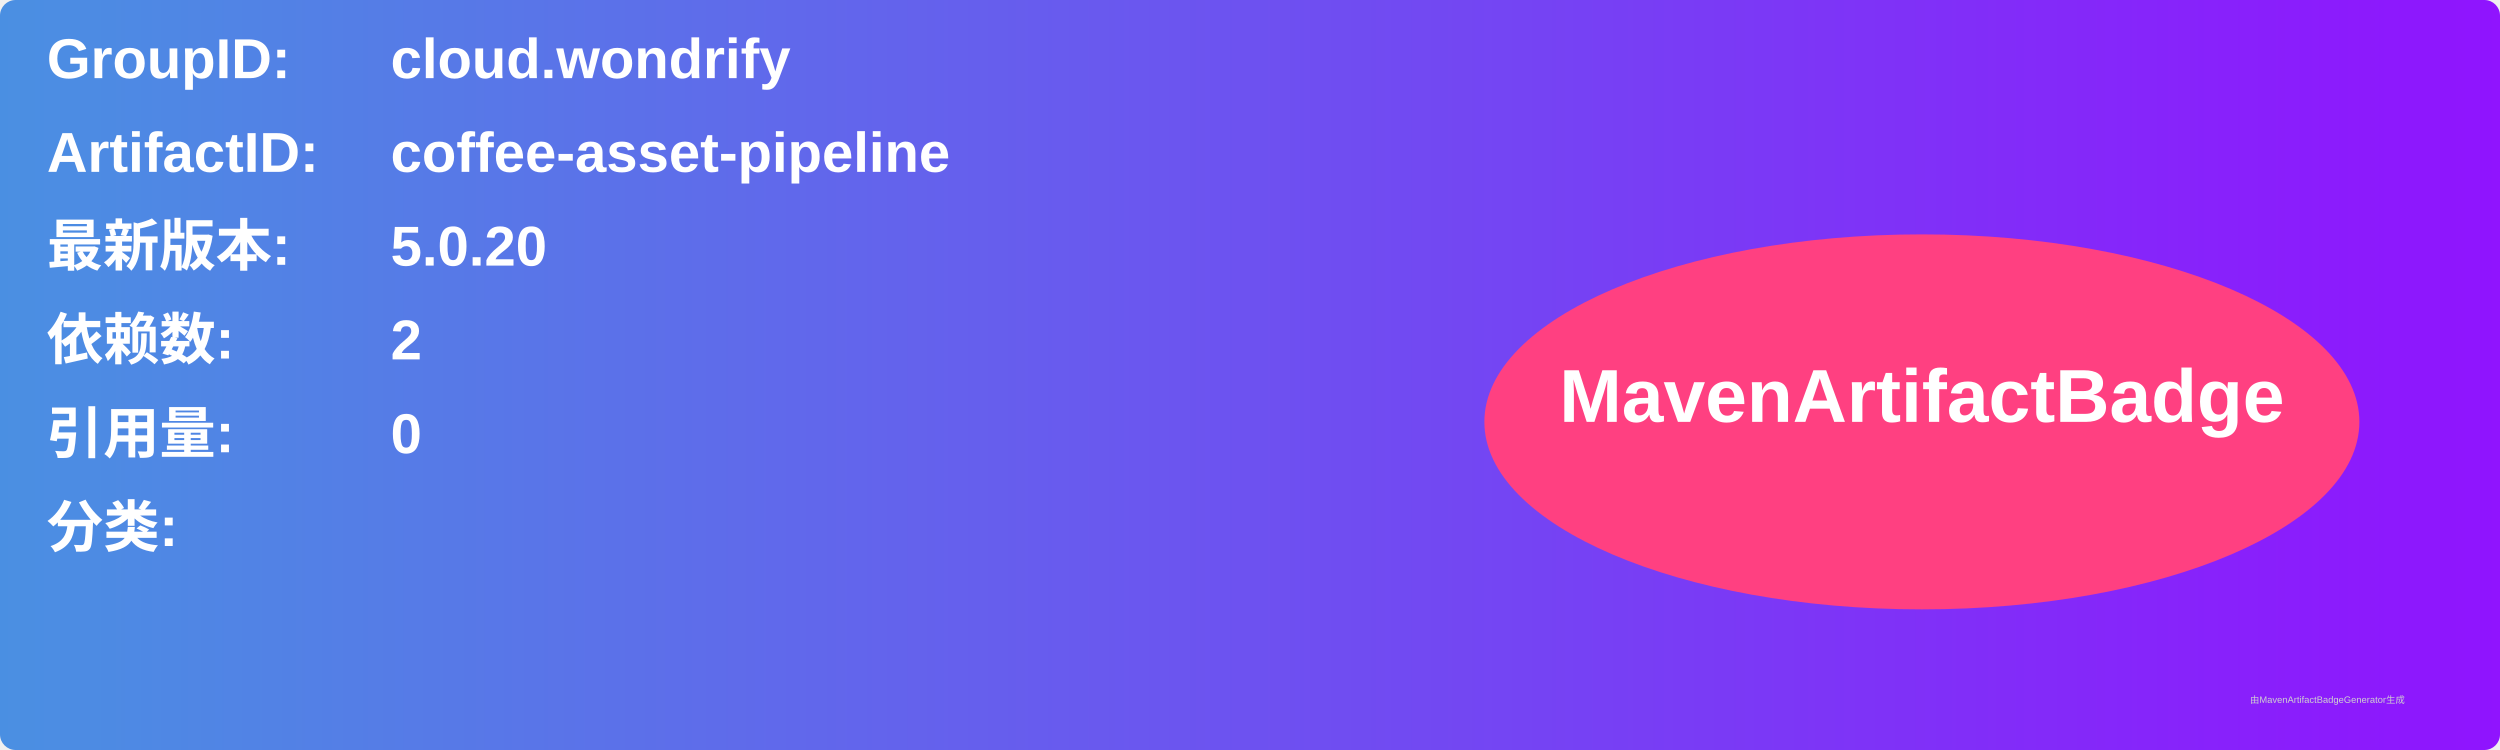
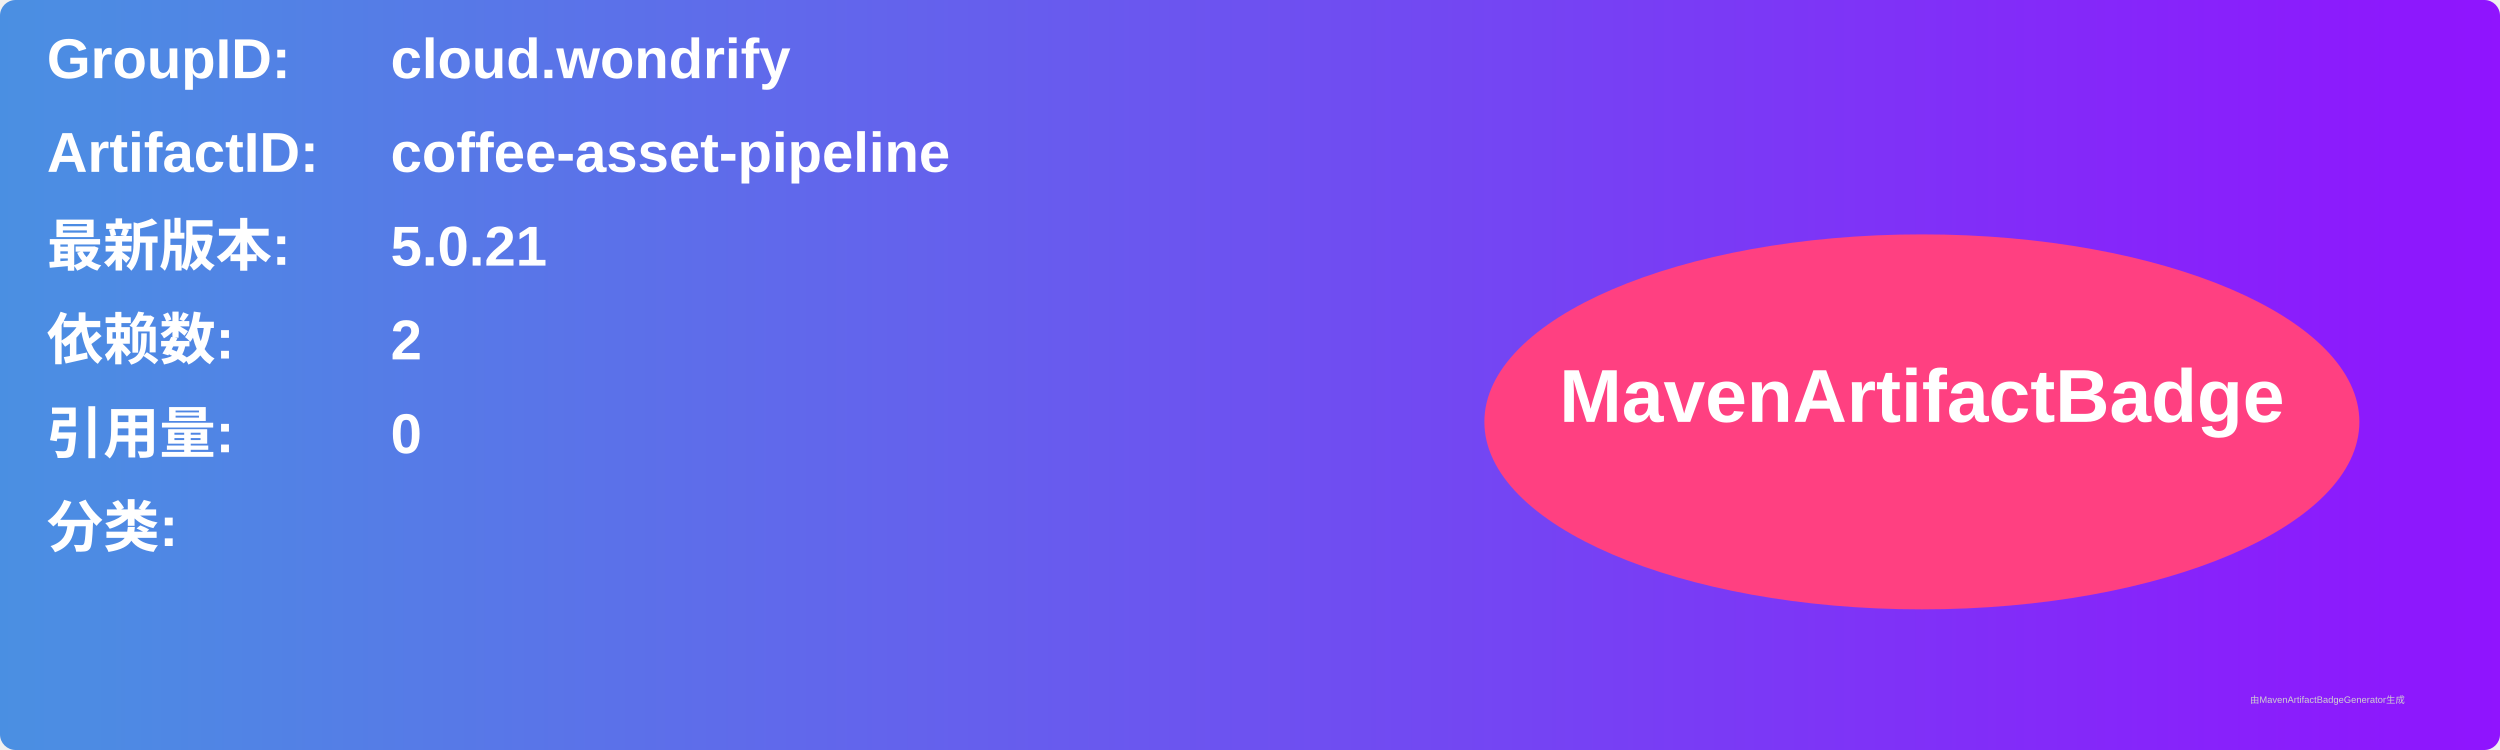
<svg xmlns="http://www.w3.org/2000/svg" width="800" height="240" viewBox="0 0 800 240">
  <linearGradient id="grad" x1="0%" y1="0%" x2="100%" y2="0%">
    <stop offset="0%" stop-color="#4a90e2" />
    <stop offset="100%" stop-color="#9013fe" />
  </linearGradient>
  <rect width="100%" height="100%" rx="5" ry="5" fill="url(#grad)" />
  <g transform="translate(15, 15)">
    <text x="0" y="10" font-family="Arial" font-size="18" fill="white" font-weight="bold" width="260">GroupID:</text>
    <text x="110" y="10" font-family="Arial" font-size="18" fill="white" font-weight="bold" width="460">cloud.wondrify</text>
    <text x="0" y="40" font-family="Arial" font-size="18" fill="white" font-weight="bold" width="260">ArtifactID:</text>
    <text x="110" y="40" font-family="Arial" font-size="18" fill="white" font-weight="bold" width="460">coffee-asset-pipeline</text>
    <text x="0" y="70" font-family="Arial" font-size="18" fill="white" font-weight="bold">最新版本:</text>
    <text x="110" y="70" font-family="Arial" font-size="18" fill="white" font-weight="bold">
-       <tspan font-weight="bold">5.0.20</tspan>
+       <tspan font-weight="bold">5.0.21</tspan>
    </text>
    <text x="0" y="100" font-family="Arial" font-size="18" fill="white" font-weight="bold">依赖数: </text>
    <text x="110" y="100" font-family="Arial" font-size="18" fill="white">
      <tspan font-weight="bold">2</tspan>
    </text>
    <text x="0" y="130" font-family="Arial" font-size="18" fill="white" font-weight="bold">引用量: </text>
    <text x="110" y="130" font-family="Arial" font-size="18" fill="white">
      <tspan font-weight="bold">0</tspan>
    </text>
    <text x="0" y="160" font-family="Arial" font-size="18" fill="white" font-weight="bold">分类:</text>
    <text x="10" y="190" font-family="Arial" font-size="10" fill="white">
      <tspan font-weight="bold" />
    </text>
    <ellipse cx="600" cy="120" rx="140" ry="60" fill="#ff4081" />
    <text x="600" y="120" text-anchor="middle" font-family="Arial" font-size="24" fill="white" font-weight="bold">MavenArtifactBadge</text>
  </g>
  <text x="720" y="225" font-family="Arial" font-size="3" fill="#d0d0d0">由MavenArtifactBadgeGenerator生成</text>
</svg>
